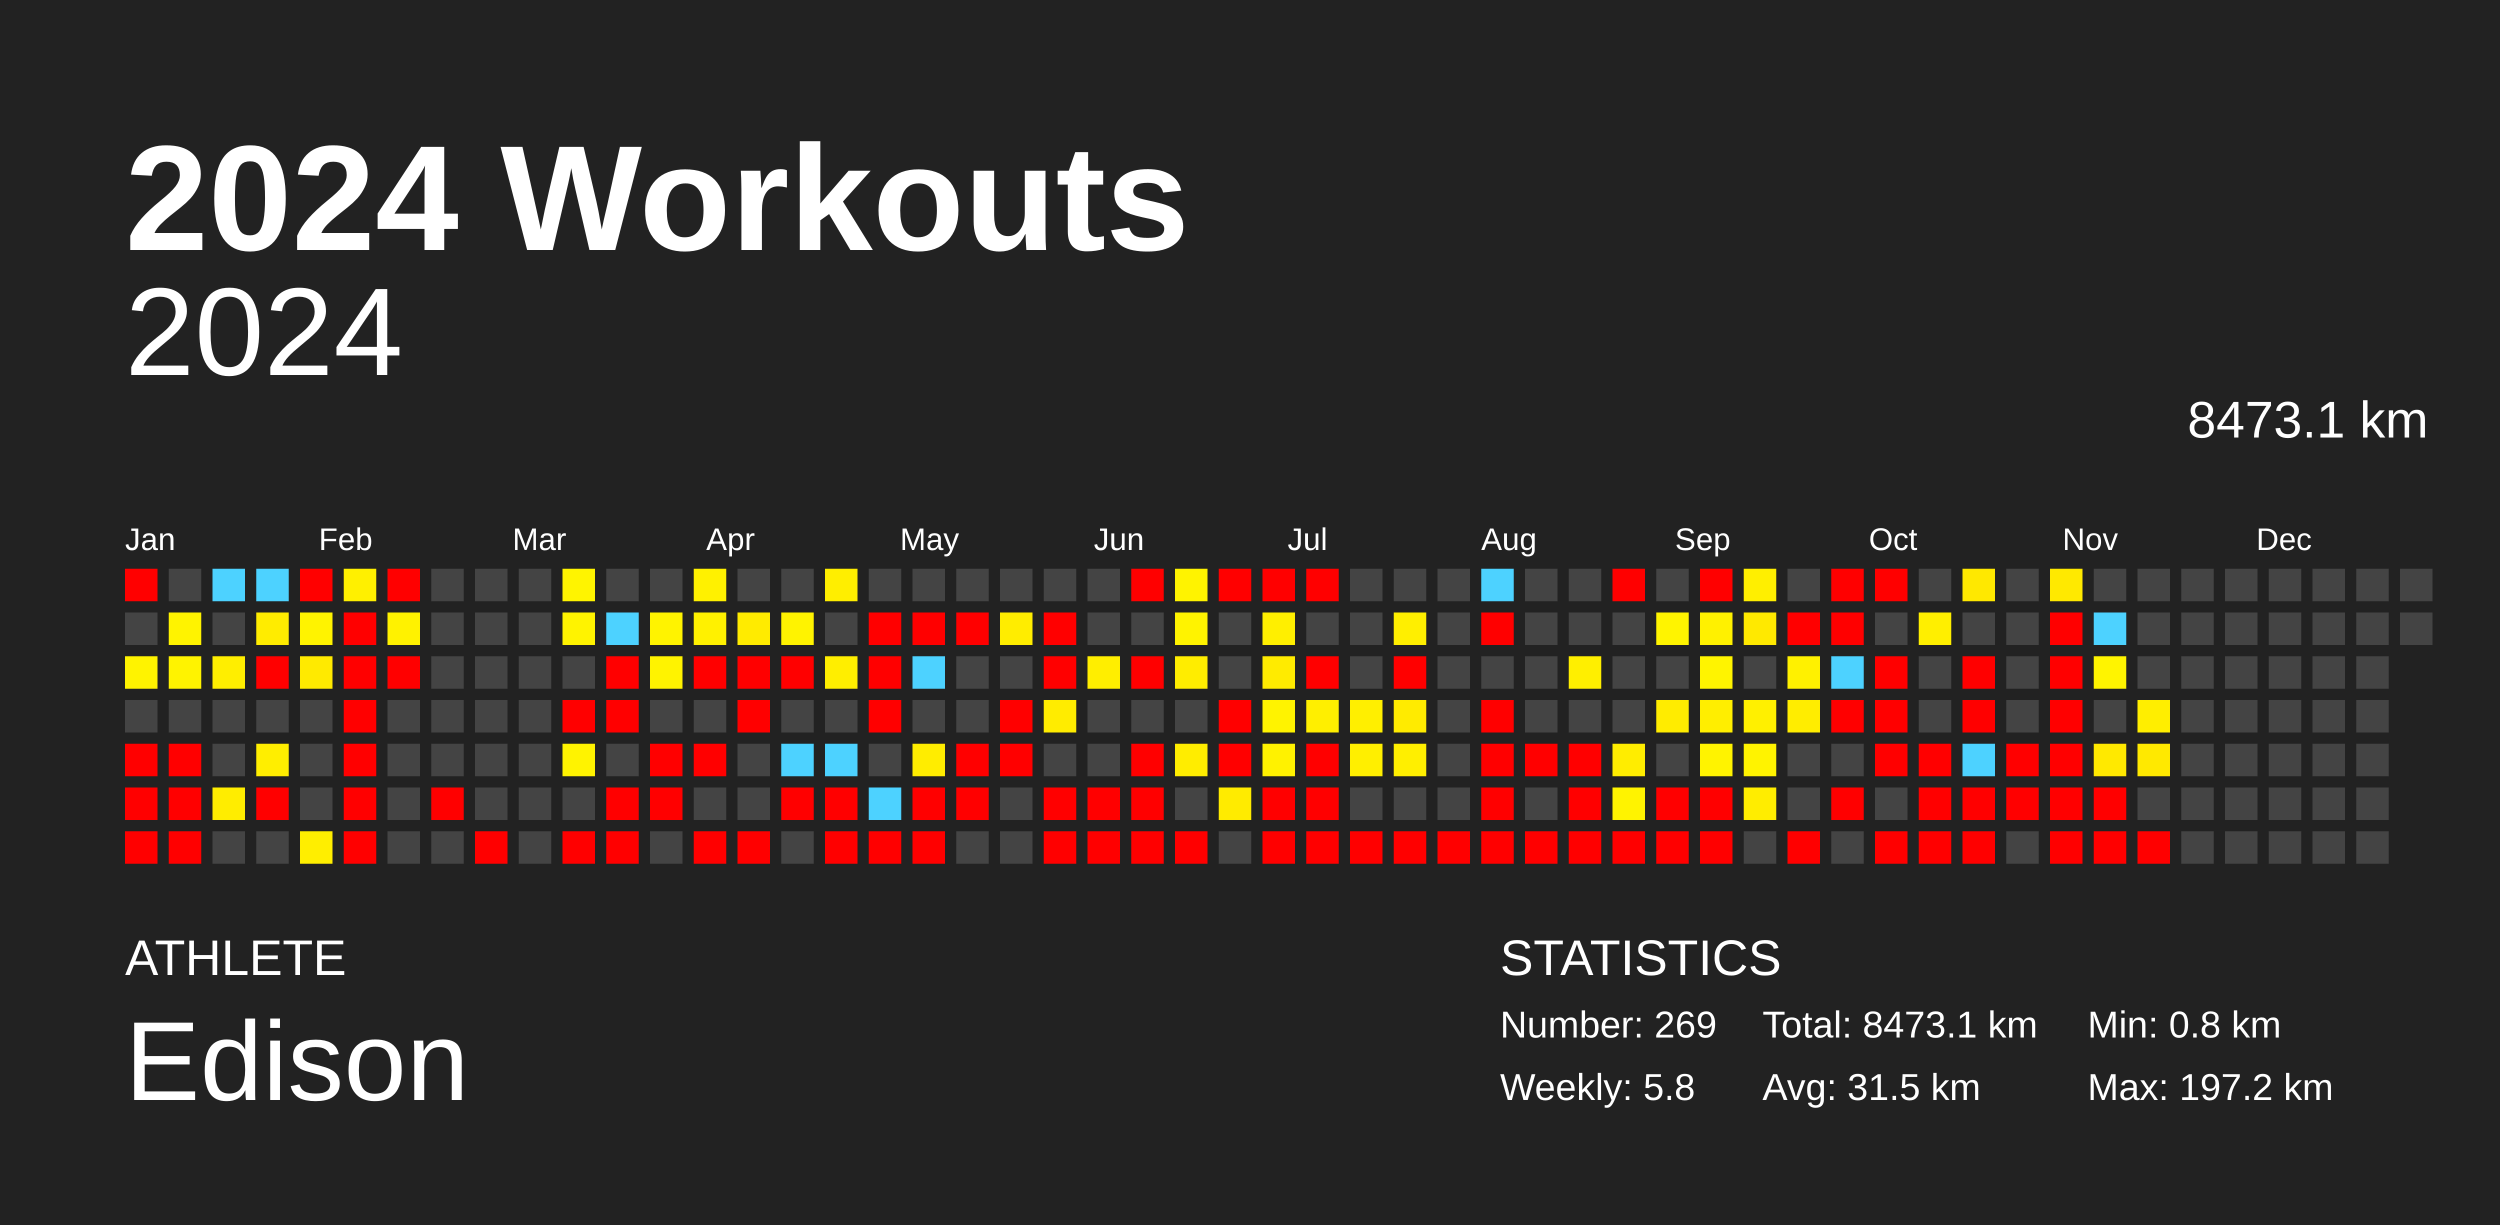
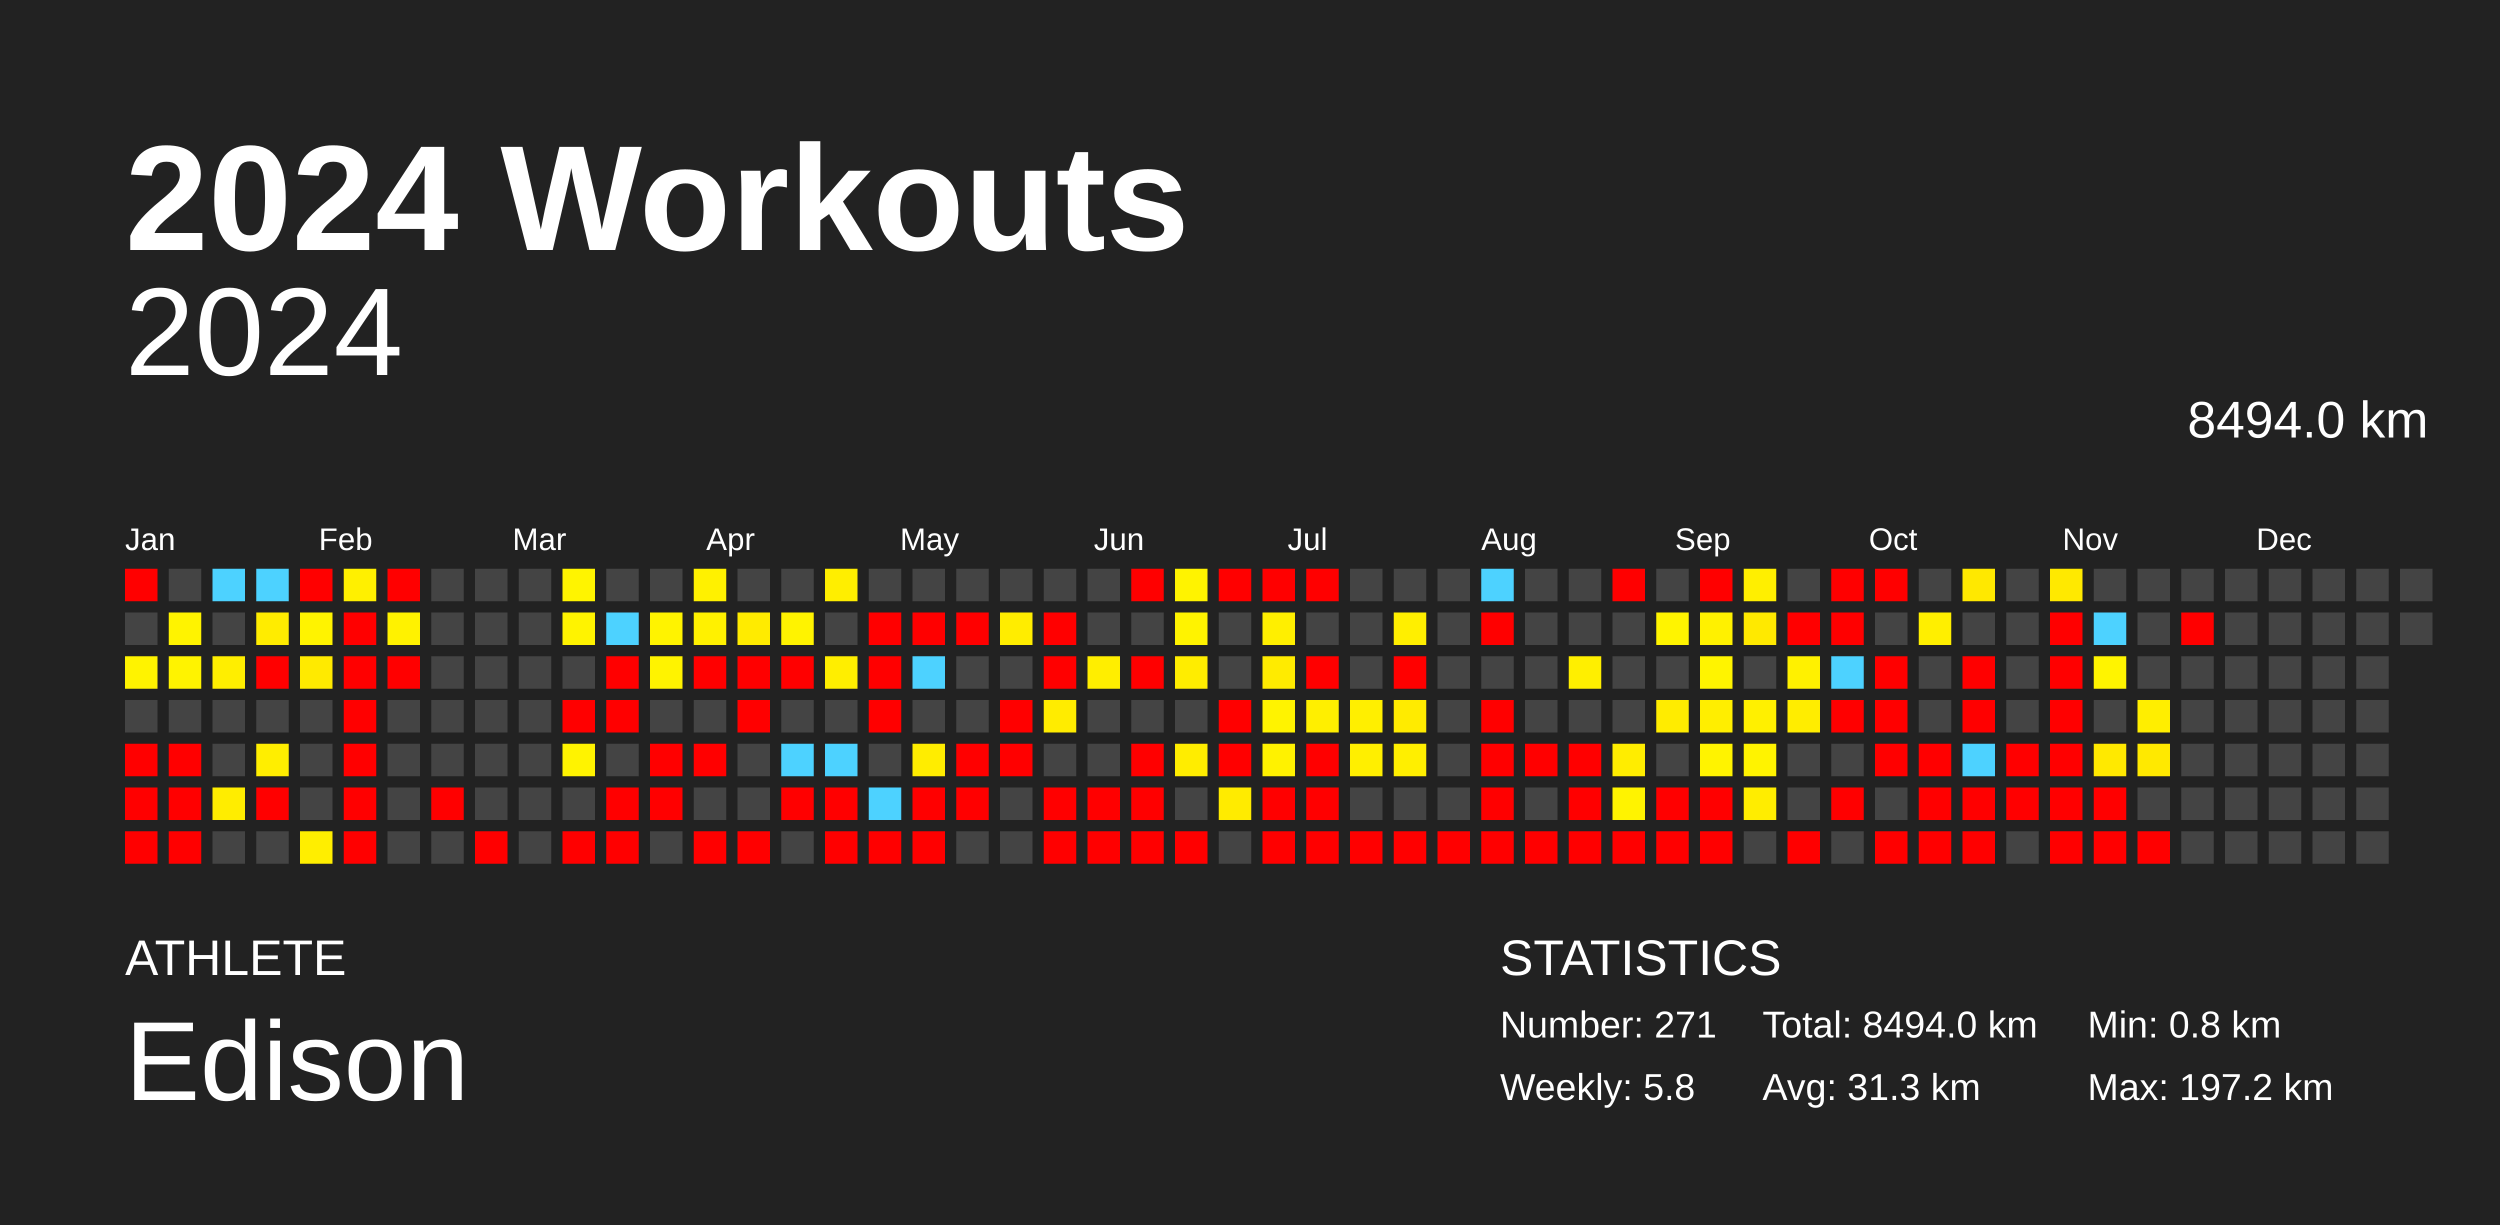
<svg xmlns="http://www.w3.org/2000/svg" baseProfile="full" height="98mm" version="1.1" viewBox="0,0,200,98" width="200mm">
  <defs />
  <rect fill="#222222" height="98" width="200" x="0" y="0" />
  <text fill="#FFFFFF" style="font-size:12px; font-family:Arial; font-weight:bold;" x="10" y="20">2024 Workouts</text>
  <text fill="#FFFFFF" style="font-size:4px; font-family:Arial" x="10" y="78">ATHLETE</text>
  <text fill="#FFFFFF" style="font-size:9px; font-family:Arial" x="10" y="88">Edison</text>
  <text fill="#FFFFFF" style="font-size:4px; font-family:Arial" x="120" y="78">STATISTICS</text>
-   <text fill="#FFFFFF" style="font-size:3px; font-family:Arial" x="120" y="83">Number: 269</text>
+   <text fill="#FFFFFF" style="font-size:3px; font-family:Arial" x="120" y="83">Number: 271</text>
  <text fill="#FFFFFF" style="font-size:3px; font-family:Arial" x="120" y="88">Weekly: 5.8</text>
-   <text fill="#FFFFFF" style="font-size:3px; font-family:Arial" x="141" y="83">Total: 8473.1 km</text>
-   <text fill="#FFFFFF" style="font-size:3px; font-family:Arial" x="141" y="88">Avg: 31.5 km</text>
+   <text fill="#FFFFFF" style="font-size:3px; font-family:Arial" x="141" y="83">Total: 8494.0 km</text>
+   <text fill="#FFFFFF" style="font-size:3px; font-family:Arial" x="141" y="88">Avg: 31.3 km</text>
  <text fill="#FFFFFF" style="font-size:3px; font-family:Arial" x="167" y="83">Min: 0.8 km</text>
  <text fill="#FFFFFF" style="font-size:3px; font-family:Arial" x="167" y="88">Max: 197.2 km</text>
  <text alignment-baseline="hanging" fill="#FFFFFF" style="font-size:10.0px; font-family:Arial;" x="10" y="30">2024</text>
-   <text alignment-baseline="hanging" fill="#FFFFFF" style="font-size:4.125px; font-family:Arial;" x="175" y="35">8473.1 km</text>
+   <text alignment-baseline="hanging" fill="#FFFFFF" style="font-size:4.125px; font-family:Arial;" x="175" y="35">8494.0 km</text>
  <text fill="#FFFFFF" style="font-size:2.5px; font-family:Arial" x="10.0" y="44">Jan</text>
  <text fill="#FFFFFF" style="font-size:2.5px; font-family:Arial" x="25.5" y="44">Feb</text>
  <text fill="#FFFFFF" style="font-size:2.5px; font-family:Arial" x="41.0" y="44">Mar</text>
  <text fill="#FFFFFF" style="font-size:2.5px; font-family:Arial" x="56.5" y="44">Apr</text>
  <text fill="#FFFFFF" style="font-size:2.5px; font-family:Arial" x="72.0" y="44">May</text>
  <text fill="#FFFFFF" style="font-size:2.5px; font-family:Arial" x="87.5" y="44">Jun</text>
  <text fill="#FFFFFF" style="font-size:2.5px; font-family:Arial" x="103.0" y="44">Jul</text>
  <text fill="#FFFFFF" style="font-size:2.5px; font-family:Arial" x="118.5" y="44">Aug</text>
  <text fill="#FFFFFF" style="font-size:2.5px; font-family:Arial" x="134.0" y="44">Sep</text>
  <text fill="#FFFFFF" style="font-size:2.5px; font-family:Arial" x="149.5" y="44">Oct</text>
  <text fill="#FFFFFF" style="font-size:2.5px; font-family:Arial" x="165.0" y="44">Nov</text>
  <text fill="#FFFFFF" style="font-size:2.5px; font-family:Arial" x="180.5" y="44">Dec</text>
  <rect fill="red" height="2.6" width="2.6" x="10.0" y="45.5" />
  <rect fill="#444444" height="2.6" width="2.6" x="10.0" y="49.0" />
  <rect fill="#fff300" height="2.6" width="2.6" x="10.0" y="52.5" />
  <rect fill="#444444" height="2.6" width="2.6" x="10.0" y="56.0" />
  <rect fill="red" height="2.6" width="2.6" x="10.0" y="59.5" />
  <rect fill="red" height="2.6" width="2.6" x="10.0" y="63.0" />
  <rect fill="red" height="2.6" width="2.6" x="10.0" y="66.5" />
  <rect fill="#444444" height="2.6" width="2.6" x="13.5" y="45.5" />
  <rect fill="#fff300" height="2.6" width="2.6" x="13.5" y="49.0" />
  <rect fill="#fff300" height="2.6" width="2.6" x="13.5" y="52.5" />
  <rect fill="#444444" height="2.6" width="2.6" x="13.5" y="56.0" />
  <rect fill="red" height="2.6" width="2.6" x="13.5" y="59.5" />
  <rect fill="red" height="2.6" width="2.6" x="13.5" y="63.0" />
  <rect fill="red" height="2.6" width="2.6" x="13.5" y="66.5" />
  <rect fill="#4dd2ff" height="2.6" width="2.6" x="17.0" y="45.5" />
  <rect fill="#444444" height="2.6" width="2.6" x="17.0" y="49.0" />
  <rect fill="#ffee00" height="2.6" width="2.6" x="17.0" y="52.5" />
  <rect fill="#444444" height="2.6" width="2.6" x="17.0" y="56.0" />
  <rect fill="#444444" height="2.6" width="2.6" x="17.0" y="59.5" />
  <rect fill="#ffed00" height="2.6" width="2.6" x="17.0" y="63.0" />
  <rect fill="#444444" height="2.6" width="2.6" x="17.0" y="66.5" />
  <rect fill="#4dd2ff" height="2.6" width="2.6" x="20.5" y="45.5" />
  <rect fill="#ffec00" height="2.6" width="2.6" x="20.5" y="49.0" />
  <rect fill="red" height="2.6" width="2.6" x="20.5" y="52.5" />
  <rect fill="#444444" height="2.6" width="2.6" x="20.5" y="56.0" />
  <rect fill="#ffee00" height="2.6" width="2.6" x="20.5" y="59.5" />
  <rect fill="red" height="2.6" width="2.6" x="20.5" y="63.0" />
  <rect fill="#444444" height="2.6" width="2.6" x="20.5" y="66.5" />
  <rect fill="red" height="2.6" width="2.6" x="24.0" y="45.5" />
  <rect fill="#fff300" height="2.6" width="2.6" x="24.0" y="49.0" />
  <rect fill="#ffea00" height="2.6" width="2.6" x="24.0" y="52.5" />
  <rect fill="#444444" height="2.6" width="2.6" x="24.0" y="56.0" />
  <rect fill="#444444" height="2.6" width="2.6" x="24.0" y="59.5" />
  <rect fill="#444444" height="2.6" width="2.6" x="24.0" y="63.0" />
  <rect fill="#ffee00" height="2.6" width="2.6" x="24.0" y="66.5" />
  <rect fill="#fff000" height="2.6" width="2.6" x="27.5" y="45.5" />
  <rect fill="red" height="2.6" width="2.6" x="27.5" y="49.0" />
  <rect fill="red" height="2.6" width="2.6" x="27.5" y="52.5" />
  <rect fill="red" height="2.6" width="2.6" x="27.5" y="56.0" />
  <rect fill="red" height="2.6" width="2.6" x="27.5" y="59.5" />
  <rect fill="red" height="2.6" width="2.6" x="27.5" y="63.0" />
  <rect fill="red" height="2.6" width="2.6" x="27.5" y="66.5" />
  <rect fill="red" height="2.6" width="2.6" x="31.0" y="45.5" />
  <rect fill="#fff200" height="2.6" width="2.6" x="31.0" y="49.0" />
  <rect fill="red" height="2.6" width="2.6" x="31.0" y="52.5" />
  <rect fill="#444444" height="2.6" width="2.6" x="31.0" y="56.0" />
  <rect fill="#444444" height="2.6" width="2.6" x="31.0" y="59.5" />
  <rect fill="#444444" height="2.6" width="2.6" x="31.0" y="63.0" />
  <rect fill="#444444" height="2.6" width="2.6" x="31.0" y="66.5" />
  <rect fill="#444444" height="2.6" width="2.6" x="34.5" y="45.5" />
  <rect fill="#444444" height="2.6" width="2.6" x="34.5" y="49.0" />
  <rect fill="#444444" height="2.6" width="2.6" x="34.5" y="52.5" />
  <rect fill="#444444" height="2.6" width="2.6" x="34.5" y="56.0" />
  <rect fill="#444444" height="2.6" width="2.6" x="34.5" y="59.5" />
  <rect fill="red" height="2.6" width="2.6" x="34.5" y="63.0" />
  <rect fill="#444444" height="2.6" width="2.6" x="34.5" y="66.5" />
  <rect fill="#444444" height="2.6" width="2.6" x="38.0" y="45.5" />
  <rect fill="#444444" height="2.6" width="2.6" x="38.0" y="49.0" />
  <rect fill="#444444" height="2.6" width="2.6" x="38.0" y="52.5" />
  <rect fill="#444444" height="2.6" width="2.6" x="38.0" y="56.0" />
  <rect fill="#444444" height="2.6" width="2.6" x="38.0" y="59.5" />
  <rect fill="#444444" height="2.6" width="2.6" x="38.0" y="63.0" />
  <rect fill="red" height="2.6" width="2.6" x="38.0" y="66.5" />
  <rect fill="#444444" height="2.6" width="2.6" x="41.5" y="45.5" />
  <rect fill="#444444" height="2.6" width="2.6" x="41.5" y="49.0" />
  <rect fill="#444444" height="2.6" width="2.6" x="41.5" y="52.5" />
  <rect fill="#444444" height="2.6" width="2.6" x="41.5" y="56.0" />
  <rect fill="#444444" height="2.6" width="2.6" x="41.5" y="59.5" />
  <rect fill="#444444" height="2.6" width="2.6" x="41.5" y="63.0" />
  <rect fill="#444444" height="2.6" width="2.6" x="41.5" y="66.5" />
  <rect fill="#fff400" height="2.6" width="2.6" x="45.0" y="45.5" />
  <rect fill="#fff300" height="2.6" width="2.6" x="45.0" y="49.0" />
  <rect fill="#444444" height="2.6" width="2.6" x="45.0" y="52.5" />
  <rect fill="red" height="2.6" width="2.6" x="45.0" y="56.0" />
  <rect fill="#fff300" height="2.6" width="2.6" x="45.0" y="59.5" />
  <rect fill="#444444" height="2.6" width="2.6" x="45.0" y="63.0" />
  <rect fill="red" height="2.6" width="2.6" x="45.0" y="66.5" />
  <rect fill="#444444" height="2.6" width="2.6" x="48.5" y="45.5" />
  <rect fill="#4dd2ff" height="2.6" width="2.6" x="48.5" y="49.0" />
  <rect fill="red" height="2.6" width="2.6" x="48.5" y="52.5" />
  <rect fill="red" height="2.6" width="2.6" x="48.5" y="56.0" />
  <rect fill="#444444" height="2.6" width="2.6" x="48.5" y="59.5" />
  <rect fill="red" height="2.6" width="2.6" x="48.5" y="63.0" />
  <rect fill="red" height="2.6" width="2.6" x="48.5" y="66.5" />
  <rect fill="#444444" height="2.6" width="2.6" x="52.0" y="45.5" />
  <rect fill="#fff300" height="2.6" width="2.6" x="52.0" y="49.0" />
  <rect fill="#fff300" height="2.6" width="2.6" x="52.0" y="52.5" />
  <rect fill="#444444" height="2.6" width="2.6" x="52.0" y="56.0" />
  <rect fill="red" height="2.6" width="2.6" x="52.0" y="59.5" />
  <rect fill="red" height="2.6" width="2.6" x="52.0" y="63.0" />
  <rect fill="#444444" height="2.6" width="2.6" x="52.0" y="66.5" />
  <rect fill="#fff100" height="2.6" width="2.6" x="55.5" y="45.5" />
  <rect fill="#fff100" height="2.6" width="2.6" x="55.5" y="49.0" />
  <rect fill="red" height="2.6" width="2.6" x="55.5" y="52.5" />
  <rect fill="#444444" height="2.6" width="2.6" x="55.5" y="56.0" />
  <rect fill="red" height="2.6" width="2.6" x="55.5" y="59.5" />
  <rect fill="#444444" height="2.6" width="2.6" x="55.5" y="63.0" />
  <rect fill="red" height="2.6" width="2.6" x="55.5" y="66.5" />
  <rect fill="#444444" height="2.6" width="2.6" x="59.0" y="45.5" />
  <rect fill="#ffeb00" height="2.6" width="2.6" x="59.0" y="49.0" />
  <rect fill="red" height="2.6" width="2.6" x="59.0" y="52.5" />
  <rect fill="red" height="2.6" width="2.6" x="59.0" y="56.0" />
  <rect fill="#444444" height="2.6" width="2.6" x="59.0" y="59.5" />
  <rect fill="#444444" height="2.6" width="2.6" x="59.0" y="63.0" />
  <rect fill="red" height="2.6" width="2.6" x="59.0" y="66.5" />
  <rect fill="#444444" height="2.6" width="2.6" x="62.5" y="45.5" />
  <rect fill="#fff300" height="2.6" width="2.6" x="62.5" y="49.0" />
  <rect fill="red" height="2.6" width="2.6" x="62.5" y="52.5" />
  <rect fill="#444444" height="2.6" width="2.6" x="62.5" y="56.0" />
  <rect fill="#4dd2ff" height="2.6" width="2.6" x="62.5" y="59.5" />
  <rect fill="red" height="2.6" width="2.6" x="62.5" y="63.0" />
  <rect fill="#444444" height="2.6" width="2.6" x="62.5" y="66.5" />
  <rect fill="#ffee00" height="2.6" width="2.6" x="66.0" y="45.5" />
  <rect fill="#444444" height="2.6" width="2.6" x="66.0" y="49.0" />
  <rect fill="#ffee00" height="2.6" width="2.6" x="66.0" y="52.5" />
  <rect fill="#444444" height="2.6" width="2.6" x="66.0" y="56.0" />
  <rect fill="#4dd2ff" height="2.6" width="2.6" x="66.0" y="59.5" />
  <rect fill="red" height="2.6" width="2.6" x="66.0" y="63.0" />
  <rect fill="red" height="2.6" width="2.6" x="66.0" y="66.5" />
  <rect fill="#444444" height="2.6" width="2.6" x="69.5" y="45.5" />
  <rect fill="red" height="2.6" width="2.6" x="69.5" y="49.0" />
  <rect fill="red" height="2.6" width="2.6" x="69.5" y="52.5" />
  <rect fill="red" height="2.6" width="2.6" x="69.5" y="56.0" />
  <rect fill="#444444" height="2.6" width="2.6" x="69.5" y="59.5" />
  <rect fill="#4dd2ff" height="2.6" width="2.6" x="69.5" y="63.0" />
  <rect fill="red" height="2.6" width="2.6" x="69.5" y="66.5" />
  <rect fill="#444444" height="2.6" width="2.6" x="73.0" y="45.5" />
  <rect fill="red" height="2.6" width="2.6" x="73.0" y="49.0" />
  <rect fill="#4dd2ff" height="2.6" width="2.6" x="73.0" y="52.5" />
  <rect fill="#444444" height="2.6" width="2.6" x="73.0" y="56.0" />
  <rect fill="#ffed00" height="2.6" width="2.6" x="73.0" y="59.5" />
  <rect fill="red" height="2.6" width="2.6" x="73.0" y="63.0" />
  <rect fill="red" height="2.6" width="2.6" x="73.0" y="66.5" />
  <rect fill="#444444" height="2.6" width="2.6" x="76.5" y="45.5" />
  <rect fill="red" height="2.6" width="2.6" x="76.5" y="49.0" />
  <rect fill="#444444" height="2.6" width="2.6" x="76.5" y="52.5" />
  <rect fill="#444444" height="2.6" width="2.6" x="76.5" y="56.0" />
  <rect fill="red" height="2.6" width="2.6" x="76.5" y="59.5" />
  <rect fill="red" height="2.6" width="2.6" x="76.5" y="63.0" />
  <rect fill="#444444" height="2.6" width="2.6" x="76.5" y="66.5" />
  <rect fill="#444444" height="2.6" width="2.6" x="80.0" y="45.5" />
  <rect fill="#ffed00" height="2.6" width="2.6" x="80.0" y="49.0" />
  <rect fill="#444444" height="2.6" width="2.6" x="80.0" y="52.5" />
  <rect fill="red" height="2.6" width="2.6" x="80.0" y="56.0" />
  <rect fill="red" height="2.6" width="2.6" x="80.0" y="59.5" />
  <rect fill="#444444" height="2.6" width="2.6" x="80.0" y="63.0" />
  <rect fill="#444444" height="2.6" width="2.6" x="80.0" y="66.5" />
  <rect fill="#444444" height="2.6" width="2.6" x="83.5" y="45.5" />
  <rect fill="red" height="2.6" width="2.6" x="83.5" y="49.0" />
  <rect fill="red" height="2.6" width="2.6" x="83.5" y="52.5" />
  <rect fill="#ffec00" height="2.6" width="2.6" x="83.5" y="56.0" />
  <rect fill="#444444" height="2.6" width="2.6" x="83.5" y="59.5" />
  <rect fill="red" height="2.6" width="2.6" x="83.5" y="63.0" />
  <rect fill="red" height="2.6" width="2.6" x="83.5" y="66.5" />
  <rect fill="#444444" height="2.6" width="2.6" x="87.0" y="45.5" />
  <rect fill="#444444" height="2.6" width="2.6" x="87.0" y="49.0" />
  <rect fill="#ffee00" height="2.6" width="2.6" x="87.0" y="52.5" />
  <rect fill="#444444" height="2.6" width="2.6" x="87.0" y="56.0" />
  <rect fill="#444444" height="2.6" width="2.6" x="87.0" y="59.5" />
  <rect fill="red" height="2.6" width="2.6" x="87.0" y="63.0" />
  <rect fill="red" height="2.6" width="2.6" x="87.0" y="66.5" />
  <rect fill="red" height="2.6" width="2.6" x="90.5" y="45.5" />
  <rect fill="#444444" height="2.6" width="2.6" x="90.5" y="49.0" />
  <rect fill="red" height="2.6" width="2.6" x="90.5" y="52.5" />
  <rect fill="#444444" height="2.6" width="2.6" x="90.5" y="56.0" />
  <rect fill="red" height="2.6" width="2.6" x="90.5" y="59.5" />
  <rect fill="red" height="2.6" width="2.6" x="90.5" y="63.0" />
  <rect fill="red" height="2.6" width="2.6" x="90.5" y="66.5" />
  <rect fill="#fff300" height="2.6" width="2.6" x="94.0" y="45.5" />
  <rect fill="#fff300" height="2.6" width="2.6" x="94.0" y="49.0" />
  <rect fill="#ffed00" height="2.6" width="2.6" x="94.0" y="52.5" />
  <rect fill="#444444" height="2.6" width="2.6" x="94.0" y="56.0" />
  <rect fill="#ffed00" height="2.6" width="2.6" x="94.0" y="59.5" />
  <rect fill="#444444" height="2.6" width="2.6" x="94.0" y="63.0" />
  <rect fill="red" height="2.6" width="2.6" x="94.0" y="66.5" />
  <rect fill="red" height="2.6" width="2.6" x="97.5" y="45.5" />
  <rect fill="#444444" height="2.6" width="2.6" x="97.5" y="49.0" />
  <rect fill="#444444" height="2.6" width="2.6" x="97.5" y="52.5" />
  <rect fill="red" height="2.6" width="2.6" x="97.5" y="56.0" />
  <rect fill="red" height="2.6" width="2.6" x="97.5" y="59.5" />
  <rect fill="#ffeb00" height="2.6" width="2.6" x="97.5" y="63.0" />
  <rect fill="#444444" height="2.6" width="2.6" x="97.5" y="66.5" />
  <rect fill="red" height="2.6" width="2.6" x="101.0" y="45.5" />
  <rect fill="#ffef00" height="2.6" width="2.6" x="101.0" y="49.0" />
  <rect fill="#ffeb00" height="2.6" width="2.6" x="101.0" y="52.5" />
  <rect fill="#fff300" height="2.6" width="2.6" x="101.0" y="56.0" />
  <rect fill="#fff200" height="2.6" width="2.6" x="101.0" y="59.5" />
  <rect fill="red" height="2.6" width="2.6" x="101.0" y="63.0" />
  <rect fill="red" height="2.6" width="2.6" x="101.0" y="66.5" />
  <rect fill="red" height="2.6" width="2.6" x="104.5" y="45.5" />
  <rect fill="#444444" height="2.6" width="2.6" x="104.5" y="49.0" />
  <rect fill="red" height="2.6" width="2.6" x="104.5" y="52.5" />
  <rect fill="#ffef00" height="2.6" width="2.6" x="104.5" y="56.0" />
  <rect fill="red" height="2.6" width="2.6" x="104.5" y="59.5" />
  <rect fill="red" height="2.6" width="2.6" x="104.5" y="63.0" />
  <rect fill="red" height="2.6" width="2.6" x="104.5" y="66.5" />
  <rect fill="#444444" height="2.6" width="2.6" x="108.0" y="45.5" />
  <rect fill="#444444" height="2.6" width="2.6" x="108.0" y="49.0" />
  <rect fill="#444444" height="2.6" width="2.6" x="108.0" y="52.5" />
  <rect fill="#ffef00" height="2.6" width="2.6" x="108.0" y="56.0" />
  <rect fill="#ffef00" height="2.6" width="2.6" x="108.0" y="59.5" />
  <rect fill="#444444" height="2.6" width="2.6" x="108.0" y="63.0" />
  <rect fill="red" height="2.6" width="2.6" x="108.0" y="66.5" />
  <rect fill="#444444" height="2.6" width="2.6" x="111.5" y="45.5" />
  <rect fill="#ffef00" height="2.6" width="2.6" x="111.5" y="49.0" />
  <rect fill="red" height="2.6" width="2.6" x="111.5" y="52.5" />
  <rect fill="#ffeb00" height="2.6" width="2.6" x="111.5" y="56.0" />
  <rect fill="#ffef00" height="2.6" width="2.6" x="111.5" y="59.5" />
  <rect fill="#444444" height="2.6" width="2.6" x="111.5" y="63.0" />
  <rect fill="red" height="2.6" width="2.6" x="111.5" y="66.5" />
  <rect fill="#444444" height="2.6" width="2.6" x="115.0" y="45.5" />
  <rect fill="#444444" height="2.6" width="2.6" x="115.0" y="49.0" />
  <rect fill="#444444" height="2.6" width="2.6" x="115.0" y="52.5" />
  <rect fill="#444444" height="2.6" width="2.6" x="115.0" y="56.0" />
  <rect fill="#444444" height="2.6" width="2.6" x="115.0" y="59.5" />
  <rect fill="#444444" height="2.6" width="2.6" x="115.0" y="63.0" />
  <rect fill="red" height="2.6" width="2.6" x="115.0" y="66.5" />
  <rect fill="#4dd2ff" height="2.6" width="2.6" x="118.5" y="45.5" />
  <rect fill="red" height="2.6" width="2.6" x="118.5" y="49.0" />
  <rect fill="#444444" height="2.6" width="2.6" x="118.5" y="52.5" />
  <rect fill="red" height="2.6" width="2.6" x="118.5" y="56.0" />
  <rect fill="red" height="2.6" width="2.6" x="118.5" y="59.5" />
  <rect fill="red" height="2.6" width="2.6" x="118.5" y="63.0" />
  <rect fill="red" height="2.6" width="2.6" x="118.5" y="66.5" />
  <rect fill="#444444" height="2.6" width="2.6" x="122.0" y="45.5" />
  <rect fill="#444444" height="2.6" width="2.6" x="122.0" y="49.0" />
  <rect fill="#444444" height="2.6" width="2.6" x="122.0" y="52.5" />
  <rect fill="#444444" height="2.6" width="2.6" x="122.0" y="56.0" />
  <rect fill="red" height="2.6" width="2.6" x="122.0" y="59.5" />
  <rect fill="#444444" height="2.6" width="2.6" x="122.0" y="63.0" />
  <rect fill="red" height="2.6" width="2.6" x="122.0" y="66.5" />
  <rect fill="#444444" height="2.6" width="2.6" x="125.5" y="45.5" />
  <rect fill="#444444" height="2.6" width="2.6" x="125.5" y="49.0" />
  <rect fill="#ffef00" height="2.6" width="2.6" x="125.5" y="52.5" />
  <rect fill="#444444" height="2.6" width="2.6" x="125.5" y="56.0" />
  <rect fill="red" height="2.6" width="2.6" x="125.5" y="59.5" />
  <rect fill="red" height="2.6" width="2.6" x="125.5" y="63.0" />
  <rect fill="red" height="2.6" width="2.6" x="125.5" y="66.5" />
  <rect fill="red" height="2.6" width="2.6" x="129.0" y="45.5" />
  <rect fill="#444444" height="2.6" width="2.6" x="129.0" y="49.0" />
  <rect fill="#444444" height="2.6" width="2.6" x="129.0" y="52.5" />
  <rect fill="#444444" height="2.6" width="2.6" x="129.0" y="56.0" />
  <rect fill="#ffed00" height="2.6" width="2.6" x="129.0" y="59.5" />
  <rect fill="#fff300" height="2.6" width="2.6" x="129.0" y="63.0" />
  <rect fill="red" height="2.6" width="2.6" x="129.0" y="66.5" />
  <rect fill="#444444" height="2.6" width="2.6" x="132.5" y="45.5" />
  <rect fill="#fff400" height="2.6" width="2.6" x="132.5" y="49.0" />
  <rect fill="#444444" height="2.6" width="2.6" x="132.5" y="52.5" />
  <rect fill="#ffec00" height="2.6" width="2.6" x="132.5" y="56.0" />
  <rect fill="#444444" height="2.6" width="2.6" x="132.5" y="59.5" />
  <rect fill="red" height="2.6" width="2.6" x="132.5" y="63.0" />
  <rect fill="red" height="2.6" width="2.6" x="132.5" y="66.5" />
  <rect fill="red" height="2.6" width="2.6" x="136.0" y="45.5" />
  <rect fill="#fff100" height="2.6" width="2.6" x="136.0" y="49.0" />
  <rect fill="#fff400" height="2.6" width="2.6" x="136.0" y="52.5" />
  <rect fill="#ffee00" height="2.6" width="2.6" x="136.0" y="56.0" />
  <rect fill="#fff300" height="2.6" width="2.6" x="136.0" y="59.5" />
  <rect fill="red" height="2.6" width="2.6" x="136.0" y="63.0" />
  <rect fill="red" height="2.6" width="2.6" x="136.0" y="66.5" />
  <rect fill="#ffef00" height="2.6" width="2.6" x="139.5" y="45.5" />
  <rect fill="#ffe900" height="2.6" width="2.6" x="139.5" y="49.0" />
  <rect fill="#444444" height="2.6" width="2.6" x="139.5" y="52.5" />
  <rect fill="#fff000" height="2.6" width="2.6" x="139.5" y="56.0" />
  <rect fill="#fff300" height="2.6" width="2.6" x="139.5" y="59.5" />
  <rect fill="#ffed00" height="2.6" width="2.6" x="139.5" y="63.0" />
  <rect fill="#444444" height="2.6" width="2.6" x="139.5" y="66.5" />
  <rect fill="#444444" height="2.6" width="2.6" x="143.0" y="45.5" />
  <rect fill="red" height="2.6" width="2.6" x="143.0" y="49.0" />
  <rect fill="#fff100" height="2.6" width="2.6" x="143.0" y="52.5" />
  <rect fill="#ffed00" height="2.6" width="2.6" x="143.0" y="56.0" />
  <rect fill="#444444" height="2.6" width="2.6" x="143.0" y="59.5" />
  <rect fill="#444444" height="2.6" width="2.6" x="143.0" y="63.0" />
  <rect fill="red" height="2.6" width="2.6" x="143.0" y="66.5" />
  <rect fill="red" height="2.6" width="2.6" x="146.5" y="45.5" />
  <rect fill="red" height="2.6" width="2.6" x="146.5" y="49.0" />
  <rect fill="#4dd2ff" height="2.6" width="2.6" x="146.5" y="52.5" />
  <rect fill="red" height="2.6" width="2.6" x="146.5" y="56.0" />
  <rect fill="#444444" height="2.6" width="2.6" x="146.5" y="59.5" />
  <rect fill="red" height="2.6" width="2.6" x="146.5" y="63.0" />
  <rect fill="#444444" height="2.6" width="2.6" x="146.5" y="66.5" />
  <rect fill="red" height="2.6" width="2.6" x="150.0" y="45.5" />
  <rect fill="#444444" height="2.6" width="2.6" x="150.0" y="49.0" />
  <rect fill="red" height="2.6" width="2.6" x="150.0" y="52.5" />
  <rect fill="red" height="2.6" width="2.6" x="150.0" y="56.0" />
  <rect fill="red" height="2.6" width="2.6" x="150.0" y="59.5" />
  <rect fill="#444444" height="2.6" width="2.6" x="150.0" y="63.0" />
  <rect fill="red" height="2.6" width="2.6" x="150.0" y="66.5" />
  <rect fill="#444444" height="2.6" width="2.6" x="153.5" y="45.5" />
  <rect fill="#ffef00" height="2.6" width="2.6" x="153.5" y="49.0" />
  <rect fill="#444444" height="2.6" width="2.6" x="153.5" y="52.5" />
  <rect fill="#444444" height="2.6" width="2.6" x="153.5" y="56.0" />
  <rect fill="red" height="2.6" width="2.6" x="153.5" y="59.5" />
  <rect fill="red" height="2.6" width="2.6" x="153.5" y="63.0" />
  <rect fill="red" height="2.6" width="2.6" x="153.5" y="66.5" />
  <rect fill="#ffe800" height="2.6" width="2.6" x="157.0" y="45.5" />
  <rect fill="#444444" height="2.6" width="2.6" x="157.0" y="49.0" />
  <rect fill="red" height="2.6" width="2.6" x="157.0" y="52.5" />
  <rect fill="red" height="2.6" width="2.6" x="157.0" y="56.0" />
  <rect fill="#4dd2ff" height="2.6" width="2.6" x="157.0" y="59.5" />
  <rect fill="red" height="2.6" width="2.6" x="157.0" y="63.0" />
  <rect fill="red" height="2.6" width="2.6" x="157.0" y="66.5" />
  <rect fill="#444444" height="2.6" width="2.6" x="160.5" y="45.5" />
  <rect fill="#444444" height="2.6" width="2.6" x="160.5" y="49.0" />
  <rect fill="#444444" height="2.6" width="2.6" x="160.5" y="52.5" />
  <rect fill="#444444" height="2.6" width="2.6" x="160.5" y="56.0" />
  <rect fill="red" height="2.6" width="2.6" x="160.5" y="59.5" />
  <rect fill="red" height="2.6" width="2.6" x="160.5" y="63.0" />
  <rect fill="#444444" height="2.6" width="2.6" x="160.5" y="66.5" />
  <rect fill="#ffe900" height="2.6" width="2.6" x="164.0" y="45.5" />
  <rect fill="red" height="2.6" width="2.6" x="164.0" y="49.0" />
  <rect fill="red" height="2.6" width="2.6" x="164.0" y="52.5" />
  <rect fill="red" height="2.6" width="2.6" x="164.0" y="56.0" />
  <rect fill="red" height="2.6" width="2.6" x="164.0" y="59.5" />
  <rect fill="red" height="2.6" width="2.6" x="164.0" y="63.0" />
  <rect fill="red" height="2.6" width="2.6" x="164.0" y="66.5" />
  <rect fill="#444444" height="2.6" width="2.6" x="167.5" y="45.5" />
  <rect fill="#4dd2ff" height="2.6" width="2.6" x="167.5" y="49.0" />
  <rect fill="#fff400" height="2.6" width="2.6" x="167.5" y="52.5" />
  <rect fill="#444444" height="2.6" width="2.6" x="167.5" y="56.0" />
  <rect fill="#ffe900" height="2.6" width="2.6" x="167.5" y="59.5" />
  <rect fill="red" height="2.6" width="2.6" x="167.5" y="63.0" />
  <rect fill="red" height="2.6" width="2.6" x="167.5" y="66.5" />
  <rect fill="#444444" height="2.6" width="2.6" x="171.0" y="45.5" />
  <rect fill="#444444" height="2.6" width="2.6" x="171.0" y="49.0" />
  <rect fill="#444444" height="2.6" width="2.6" x="171.0" y="52.5" />
  <rect fill="#ffee00" height="2.6" width="2.6" x="171.0" y="56.0" />
  <rect fill="#ffe900" height="2.6" width="2.6" x="171.0" y="59.5" />
  <rect fill="#444444" height="2.6" width="2.6" x="171.0" y="63.0" />
  <rect fill="red" height="2.6" width="2.6" x="171.0" y="66.5" />
  <rect fill="#444444" height="2.6" width="2.6" x="174.5" y="45.5" />
-   <rect fill="#444444" height="2.6" width="2.6" x="174.5" y="49.0" />
+   <rect fill="red" height="2.6" width="2.6" x="174.5" y="49.0" />
  <rect fill="#444444" height="2.6" width="2.6" x="174.5" y="52.5" />
  <rect fill="#444444" height="2.6" width="2.6" x="174.5" y="56.0" />
  <rect fill="#444444" height="2.6" width="2.6" x="174.5" y="59.5" />
  <rect fill="#444444" height="2.6" width="2.6" x="174.5" y="63.0" />
  <rect fill="#444444" height="2.6" width="2.6" x="174.5" y="66.5" />
  <rect fill="#444444" height="2.6" width="2.6" x="178.0" y="45.5" />
  <rect fill="#444444" height="2.6" width="2.6" x="178.0" y="49.0" />
  <rect fill="#444444" height="2.6" width="2.6" x="178.0" y="52.5" />
  <rect fill="#444444" height="2.6" width="2.6" x="178.0" y="56.0" />
  <rect fill="#444444" height="2.6" width="2.6" x="178.0" y="59.5" />
  <rect fill="#444444" height="2.6" width="2.6" x="178.0" y="63.0" />
  <rect fill="#444444" height="2.6" width="2.6" x="178.0" y="66.5" />
  <rect fill="#444444" height="2.6" width="2.6" x="181.5" y="45.5" />
  <rect fill="#444444" height="2.6" width="2.6" x="181.5" y="49.0" />
  <rect fill="#444444" height="2.6" width="2.6" x="181.5" y="52.5" />
  <rect fill="#444444" height="2.6" width="2.6" x="181.5" y="56.0" />
  <rect fill="#444444" height="2.6" width="2.6" x="181.5" y="59.5" />
  <rect fill="#444444" height="2.6" width="2.6" x="181.5" y="63.0" />
  <rect fill="#444444" height="2.6" width="2.6" x="181.5" y="66.5" />
  <rect fill="#444444" height="2.6" width="2.6" x="185.0" y="45.5" />
  <rect fill="#444444" height="2.6" width="2.6" x="185.0" y="49.0" />
  <rect fill="#444444" height="2.6" width="2.6" x="185.0" y="52.5" />
  <rect fill="#444444" height="2.6" width="2.6" x="185.0" y="56.0" />
  <rect fill="#444444" height="2.6" width="2.6" x="185.0" y="59.5" />
  <rect fill="#444444" height="2.6" width="2.6" x="185.0" y="63.0" />
  <rect fill="#444444" height="2.6" width="2.6" x="185.0" y="66.5" />
  <rect fill="#444444" height="2.6" width="2.6" x="188.5" y="45.5" />
  <rect fill="#444444" height="2.6" width="2.6" x="188.5" y="49.0" />
  <rect fill="#444444" height="2.6" width="2.6" x="188.5" y="52.5" />
  <rect fill="#444444" height="2.6" width="2.6" x="188.5" y="56.0" />
  <rect fill="#444444" height="2.6" width="2.6" x="188.5" y="59.5" />
  <rect fill="#444444" height="2.6" width="2.6" x="188.5" y="63.0" />
  <rect fill="#444444" height="2.6" width="2.6" x="188.5" y="66.5" />
  <rect fill="#444444" height="2.6" width="2.6" x="192.0" y="45.5" />
  <rect fill="#444444" height="2.6" width="2.6" x="192.0" y="49.0" />
</svg>
